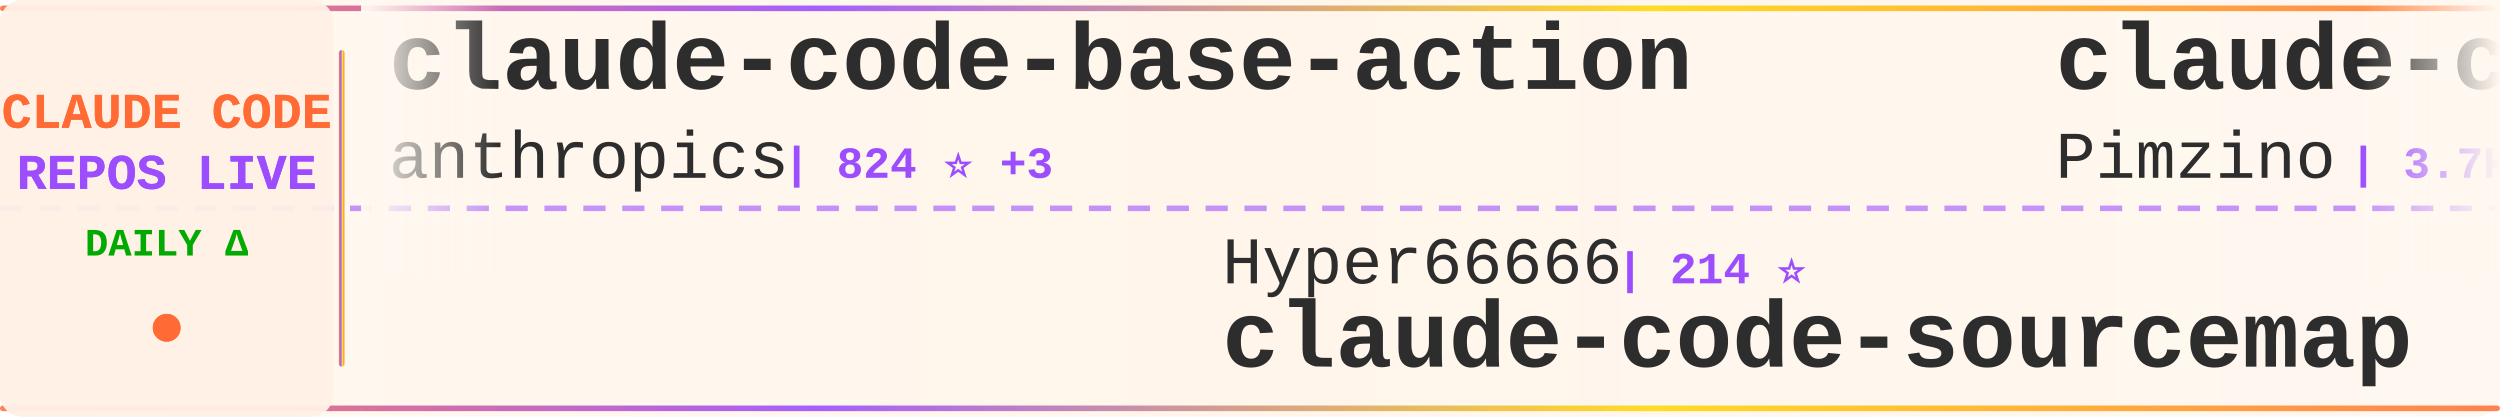
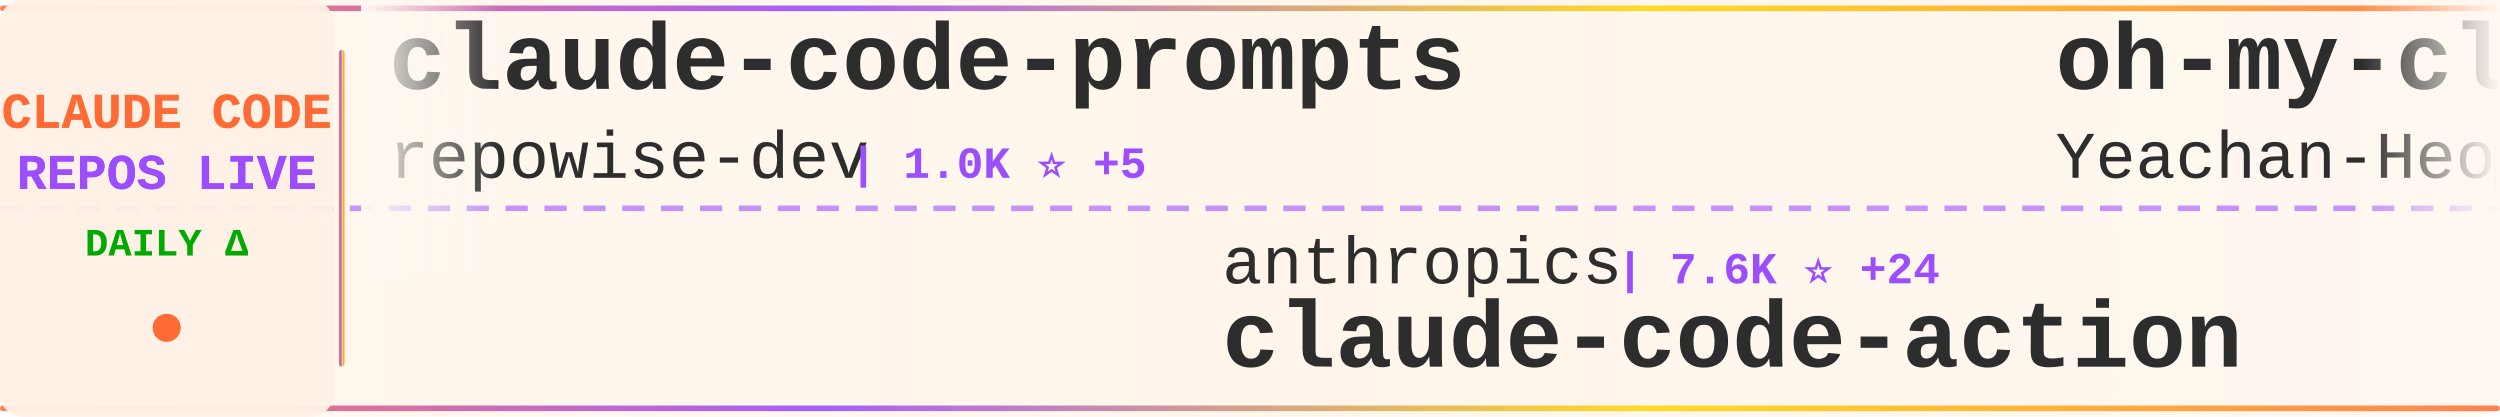
<svg xmlns="http://www.w3.org/2000/svg" width="900" height="150">
  <defs>
    <linearGradient id="tickerBg" x1="0%" y1="0%" x2="100%" y2="0%">
      <stop offset="0%" style="stop-color:#fff8f0;stop-opacity:0.98" />
      <stop offset="50%" style="stop-color:#fff5eb;stop-opacity:1" />
      <stop offset="100%" style="stop-color:#fff8f0;stop-opacity:0.98" />
    </linearGradient>
    <linearGradient id="borderGrad" x1="0%" y1="0%" x2="100%" y2="0%">
      <stop offset="0%" style="stop-color:#FF6B35;stop-opacity:0.85">
        <animate attributeName="stop-opacity" values="0.85;1;0.85" dur="2s" repeatCount="indefinite" />
      </stop>
      <stop offset="33%" style="stop-color:#9C4EFF;stop-opacity:0.9">
        <animate attributeName="stop-opacity" values="0.9;1;0.9" dur="2.2s" repeatCount="indefinite" />
      </stop>
      <stop offset="66%" style="stop-color:#FFD700;stop-opacity:0.85">
        <animate attributeName="stop-opacity" values="0.85;1;0.85" dur="1.8s" repeatCount="indefinite" />
      </stop>
      <stop offset="100%" style="stop-color:#FF6B35;stop-opacity:0.85">
        <animate attributeName="stop-opacity" values="0.85;1;0.85" dur="2s" repeatCount="indefinite" />
      </stop>
    </linearGradient>
    <filter id="textGlow">
      <feGaussianBlur stdDeviation="0.15" result="coloredBlur" />
      <feMerge>
        <feMergeNode in="coloredBlur" />
        <feMergeNode in="SourceGraphic" />
      </feMerge>
    </filter>
    <filter id="metricGlow">
      <feGaussianBlur stdDeviation="0.2" result="coloredBlur" />
      <feMerge>
        <feMergeNode in="coloredBlur" />
        <feMergeNode in="SourceGraphic" />
      </feMerge>
    </filter>
    <linearGradient id="leftFade" x1="0%" y1="0%" x2="100%" y2="0%">
      <stop offset="0%" style="stop-color:#fff8f0;stop-opacity:1" />
      <stop offset="100%" style="stop-color:#fff8f0;stop-opacity:0" />
    </linearGradient>
    <linearGradient id="rightFade" x1="0%" y1="0%" x2="100%" y2="0%">
      <stop offset="0%" style="stop-color:#fff8f0;stop-opacity:0" />
      <stop offset="100%" style="stop-color:#fff8f0;stop-opacity:1" />
    </linearGradient>
  </defs>
  <rect width="900" height="150" fill="url(#tickerBg)" rx="8" />
  <rect x="0" y="2" width="900" height="2" fill="url(#borderGrad)" rx="1" />
  <rect x="0" y="146" width="900" height="2" fill="url(#borderGrad)" rx="1" />
  <line x1="0" y1="75" x2="900" y2="75" stroke="#9C4EFF" stroke-width="2" stroke-dasharray="8 6" opacity="0.6" />
  <rect x="0" y="0" width="120" height="150" fill="#fff0e6" opacity="0.95" rx="8" />
  <text x="60" y="46" font-family="'Courier New', monospace" font-size="18" font-weight="bold" fill="#FF6B35" text-anchor="middle" filter="url(#textGlow)">
    CLAUDE CODE
  </text>
  <text x="60" y="68" font-family="'Courier New', monospace" font-size="18" font-weight="bold" fill="#9C4EFF" text-anchor="middle" filter="url(#textGlow)">
    REPOS LIVE
  </text>
  <text x="60" y="92" font-family="'Courier New', monospace" font-size="14" font-weight="bold" fill="#00aa00" text-anchor="middle">
    DAILY Δ
  </text>
  <circle cx="60" cy="118" r="5" fill="#FF6B35" filter="url(#metricGlow)">
    <animate attributeName="r" values="4;6;4" dur="1.5s" repeatCount="indefinite" />
    <animate attributeName="opacity" values="0.6;1;0.6" dur="1.5s" repeatCount="indefinite" />
  </circle>
  <rect x="122" y="18" width="2" height="114" fill="url(#borderGrad)" rx="1" />
  <clipPath id="tickerClip">
    <rect x="130" y="0" width="770" height="150" />
  </clipPath>
  <g clip-path="url(#tickerClip)">
    <g id="tickerItems">
      <animateTransform attributeName="transform" attributeType="XML" type="translate" from="0 0" to="-3000 0" dur="54s" repeatCount="indefinite" />
      <g transform="translate(0, 0)">
-         <text x="140" y="32" font-family="'Courier New', monospace" font-size="34" font-weight="bold" fill="#2d2d2d">claude-code-base-action</text>
-         <text x="140" y="64" font-family="'Courier New', monospace" font-size="24" font-weight="normal" fill="#2d2d2d" opacity="1.0">anthropics</text>
-         <text x="282" y="64" font-family="'Courier New', monospace" font-size="16" font-weight="bold" fill="#9C4EFF"> | 824 ⭐ +3</text>
+         <text x="140" y="32" font-family="'Courier New', monospace" font-size="34" font-weight="bold" fill="#2d2d2d">claude-code-prompts</text>
+         <text x="140" y="64" font-family="'Courier New', monospace" font-size="24" font-weight="normal" fill="#2d2d2d" opacity="1.0">repowise-dev</text>
+         <text x="306" y="64" font-family="'Courier New', monospace" font-size="16" font-weight="bold" fill="#9C4EFF"> | 1.0K ⭐ +5</text>
      </g>
      <g transform="translate(300, 0)">
-         <text x="140" y="102" font-family="'Courier New', monospace" font-size="24" font-weight="normal" fill="#2d2d2d" opacity="1.0">Hyper66666</text>
-         <text x="282" y="102" font-family="'Courier New', monospace" font-size="16" font-weight="bold" fill="#9C4EFF"> | 214 ⭐</text>
-         <text x="140" y="132" font-family="'Courier New', monospace" font-size="34" font-weight="bold" fill="#2d2d2d">claude-code-sourcemap</text>
+         <text x="140" y="102" font-family="'Courier New', monospace" font-size="24" font-weight="normal" fill="#2d2d2d" opacity="1.0">anthropics</text>
+         <text x="282" y="102" font-family="'Courier New', monospace" font-size="16" font-weight="bold" fill="#9C4EFF"> | 7.6K ⭐ +24</text>
+         <text x="140" y="132" font-family="'Courier New', monospace" font-size="34" font-weight="bold" fill="#2d2d2d">claude-code-action</text>
      </g>
      <g transform="translate(600, 0)">
-         <text x="140" y="32" font-family="'Courier New', monospace" font-size="34" font-weight="bold" fill="#2d2d2d">claude-code-spec-workflo...</text>
-         <text x="140" y="64" font-family="'Courier New', monospace" font-size="24" font-weight="normal" fill="#2d2d2d" opacity="1.0">Pimzino</text>
-         <text x="246" y="64" font-family="'Courier New', monospace" font-size="16" font-weight="bold" fill="#9C4EFF"> | 3.7K ⭐ +2</text>
+         <text x="140" y="32" font-family="'Courier New', monospace" font-size="34" font-weight="bold" fill="#2d2d2d">oh-my-claudecode</text>
+         <text x="140" y="64" font-family="'Courier New', monospace" font-size="24" font-weight="normal" fill="#2d2d2d" opacity="1.0">Yeachan-Heo</text>
+         <text x="294" y="64" font-family="'Courier New', monospace" font-size="16" font-weight="bold" fill="#9C4EFF"> | 33.8K ⭐ +163</text>
      </g>
      <g transform="translate(900, 0)">
-         <text x="140" y="102" font-family="'Courier New', monospace" font-size="24" font-weight="normal" fill="#2d2d2d" opacity="1.0">zebbern</text>
-         <text x="246" y="102" font-family="'Courier New', monospace" font-size="16" font-weight="bold" fill="#9C4EFF"> | 4.1K ⭐ +2</text>
-         <text x="140" y="132" font-family="'Courier New', monospace" font-size="34" font-weight="bold" fill="#2d2d2d">claude-code-guide</text>
+         <text x="140" y="102" font-family="'Courier New', monospace" font-size="24" font-weight="normal" fill="#2d2d2d" opacity="1.0">centminmod</text>
+         <text x="282" y="102" font-family="'Courier New', monospace" font-size="16" font-weight="bold" fill="#9C4EFF"> | 2.3K ⭐ +3</text>
+         <text x="140" y="132" font-family="'Courier New', monospace" font-size="34" font-weight="bold" fill="#2d2d2d">my-claude-code-setup</text>
      </g>
      <g transform="translate(1200, 0)">
-         <text x="140" y="32" font-family="'Courier New', monospace" font-size="34" font-weight="bold" fill="#2d2d2d">awesome-claude-code-tool...</text>
-         <text x="140" y="64" font-family="'Courier New', monospace" font-size="24" font-weight="normal" fill="#2d2d2d" opacity="1.0">rohitg00</text>
-         <text x="258" y="64" font-family="'Courier New', monospace" font-size="16" font-weight="bold" fill="#9C4EFF"> | 1.7K ⭐ +16</text>
+         <text x="140" y="32" font-family="'Courier New', monospace" font-size="34" font-weight="bold" fill="#2d2d2d">claude-code-source-build</text>
+         <text x="140" y="64" font-family="'Courier New', monospace" font-size="24" font-weight="normal" fill="#2d2d2d" opacity="1.0">andrew-kramer-inno</text>
+         <text x="378" y="64" font-family="'Courier New', monospace" font-size="16" font-weight="bold" fill="#9C4EFF"> | 588 ⭐</text>
      </g>
      <g transform="translate(1500, 0)">
-         <text x="140" y="102" font-family="'Courier New', monospace" font-size="24" font-weight="normal" fill="#2d2d2d" opacity="1.0">shanraisshan</text>
-         <text x="306" y="102" font-family="'Courier New', monospace" font-size="16" font-weight="bold" fill="#9C4EFF"> | 53.0K ⭐ +204</text>
-         <text x="140" y="132" font-family="'Courier New', monospace" font-size="34" font-weight="bold" fill="#2d2d2d">claude-code-best-practic...</text>
+         <text x="140" y="102" font-family="'Courier New', monospace" font-size="24" font-weight="normal" fill="#2d2d2d" opacity="1.0">anthropics</text>
+         <text x="282" y="102" font-family="'Courier New', monospace" font-size="16" font-weight="bold" fill="#9C4EFF"> | 824 ⭐ +3</text>
+         <text x="140" y="132" font-family="'Courier New', monospace" font-size="34" font-weight="bold" fill="#2d2d2d">claude-code-base-action</text>
      </g>
      <g transform="translate(1800, 0)">
-         <text x="140" y="32" font-family="'Courier New', monospace" font-size="34" font-weight="bold" fill="#2d2d2d">claude_code_src</text>
-         <text x="140" y="64" font-family="'Courier New', monospace" font-size="24" font-weight="normal" fill="#2d2d2d" opacity="1.0">ponponon</text>
-         <text x="258" y="64" font-family="'Courier New', monospace" font-size="16" font-weight="bold" fill="#9C4EFF"> | 2.2K ⭐ +5</text>
+         <text x="140" y="32" font-family="'Courier New', monospace" font-size="34" font-weight="bold" fill="#2d2d2d">claude-code-source</text>
+         <text x="140" y="64" font-family="'Courier New', monospace" font-size="24" font-weight="normal" fill="#2d2d2d" opacity="1.0">JrCx7scC</text>
+         <text x="258" y="64" font-family="'Courier New', monospace" font-size="16" font-weight="bold" fill="#9C4EFF"> | 367 ⭐</text>
      </g>
      <g transform="translate(2100, 0)">
-         <text x="140" y="102" font-family="'Courier New', monospace" font-size="24" font-weight="normal" fill="#2d2d2d" opacity="1.0">carlvellotti</text>
-         <text x="306" y="102" font-family="'Courier New', monospace" font-size="16" font-weight="bold" fill="#9C4EFF"> | 2.0K ⭐ +3</text>
-         <text x="140" y="132" font-family="'Courier New', monospace" font-size="34" font-weight="bold" fill="#2d2d2d">claude-code-pm-course</text>
+         <text x="140" y="102" font-family="'Courier New', monospace" font-size="24" font-weight="normal" fill="#2d2d2d" opacity="1.0">anthropics</text>
+         <text x="282" y="102" font-family="'Courier New', monospace" font-size="16" font-weight="bold" fill="#9C4EFF"> | 134.0K ⭐ +645</text>
+         <text x="140" y="132" font-family="'Courier New', monospace" font-size="34" font-weight="bold" fill="#2d2d2d">skills</text>
      </g>
      <g transform="translate(2400, 0)">
-         <text x="140" y="32" font-family="'Courier New', monospace" font-size="34" font-weight="bold" fill="#2d2d2d">awesome-claude-code-suba...</text>
-         <text x="140" y="64" font-family="'Courier New', monospace" font-size="24" font-weight="normal" fill="#2d2d2d" opacity="1.0">VoltAgent</text>
-         <text x="270" y="64" font-family="'Courier New', monospace" font-size="16" font-weight="bold" fill="#9C4EFF"> | 19.8K ⭐ +87</text>
+         <text x="140" y="32" font-family="'Courier New', monospace" font-size="34" font-weight="bold" fill="#2d2d2d">claude-code-infrastructu...</text>
+         <text x="140" y="64" font-family="'Courier New', monospace" font-size="24" font-weight="normal" fill="#2d2d2d" opacity="1.0">diet103</text>
+         <text x="246" y="64" font-family="'Courier New', monospace" font-size="16" font-weight="bold" fill="#9C4EFF"> | 9.6K ⭐ +5</text>
      </g>
      <g transform="translate(2700, 0)">
-         <text x="140" y="102" font-family="'Courier New', monospace" font-size="24" font-weight="normal" fill="#2d2d2d" opacity="1.0">FlorianBruniaux</text>
-         <text x="342" y="102" font-family="'Courier New', monospace" font-size="16" font-weight="bold" fill="#9C4EFF"> | 4.3K ⭐ +11</text>
-         <text x="140" y="132" font-family="'Courier New', monospace" font-size="34" font-weight="bold" fill="#2d2d2d">claude-code-ultimate-gui...</text>
+         <text x="140" y="102" font-family="'Courier New', monospace" font-size="24" font-weight="normal" fill="#2d2d2d" opacity="1.0">sickn33</text>
+         <text x="246" y="102" font-family="'Courier New', monospace" font-size="16" font-weight="bold" fill="#9C4EFF"> | 37.5K ⭐ +97</text>
+         <text x="140" y="132" font-family="'Courier New', monospace" font-size="34" font-weight="bold" fill="#2d2d2d">antigravity-awesome-skil...</text>
      </g>
      <g transform="translate(3000, 0)">
-         <text x="140" y="32" font-family="'Courier New', monospace" font-size="34" font-weight="bold" fill="#2d2d2d">claude-code-base-action</text>
-         <text x="140" y="64" font-family="'Courier New', monospace" font-size="24" font-weight="normal" fill="#2d2d2d" opacity="1.0">anthropics</text>
-         <text x="282" y="64" font-family="'Courier New', monospace" font-size="16" font-weight="bold" fill="#9C4EFF"> | 824 ⭐ +3</text>
+         <text x="140" y="32" font-family="'Courier New', monospace" font-size="34" font-weight="bold" fill="#2d2d2d">claude-code-prompts</text>
+         <text x="140" y="64" font-family="'Courier New', monospace" font-size="24" font-weight="normal" fill="#2d2d2d" opacity="1.0">repowise-dev</text>
+         <text x="306" y="64" font-family="'Courier New', monospace" font-size="16" font-weight="bold" fill="#9C4EFF"> | 1.0K ⭐ +5</text>
      </g>
      <g transform="translate(3300, 0)">
-         <text x="140" y="102" font-family="'Courier New', monospace" font-size="24" font-weight="normal" fill="#2d2d2d" opacity="1.0">Hyper66666</text>
-         <text x="282" y="102" font-family="'Courier New', monospace" font-size="16" font-weight="bold" fill="#9C4EFF"> | 214 ⭐</text>
-         <text x="140" y="132" font-family="'Courier New', monospace" font-size="34" font-weight="bold" fill="#2d2d2d">claude-code-sourcemap</text>
+         <text x="140" y="102" font-family="'Courier New', monospace" font-size="24" font-weight="normal" fill="#2d2d2d" opacity="1.0">anthropics</text>
+         <text x="282" y="102" font-family="'Courier New', monospace" font-size="16" font-weight="bold" fill="#9C4EFF"> | 7.6K ⭐ +24</text>
+         <text x="140" y="132" font-family="'Courier New', monospace" font-size="34" font-weight="bold" fill="#2d2d2d">claude-code-action</text>
      </g>
      <g transform="translate(3600, 0)">
-         <text x="140" y="32" font-family="'Courier New', monospace" font-size="34" font-weight="bold" fill="#2d2d2d">claude-code-spec-workflo...</text>
-         <text x="140" y="64" font-family="'Courier New', monospace" font-size="24" font-weight="normal" fill="#2d2d2d" opacity="1.0">Pimzino</text>
-         <text x="246" y="64" font-family="'Courier New', monospace" font-size="16" font-weight="bold" fill="#9C4EFF"> | 3.7K ⭐ +2</text>
+         <text x="140" y="32" font-family="'Courier New', monospace" font-size="34" font-weight="bold" fill="#2d2d2d">oh-my-claudecode</text>
+         <text x="140" y="64" font-family="'Courier New', monospace" font-size="24" font-weight="normal" fill="#2d2d2d" opacity="1.0">Yeachan-Heo</text>
+         <text x="294" y="64" font-family="'Courier New', monospace" font-size="16" font-weight="bold" fill="#9C4EFF"> | 33.8K ⭐ +163</text>
      </g>
      <g transform="translate(3900, 0)">
-         <text x="140" y="102" font-family="'Courier New', monospace" font-size="24" font-weight="normal" fill="#2d2d2d" opacity="1.0">zebbern</text>
-         <text x="246" y="102" font-family="'Courier New', monospace" font-size="16" font-weight="bold" fill="#9C4EFF"> | 4.1K ⭐ +2</text>
-         <text x="140" y="132" font-family="'Courier New', monospace" font-size="34" font-weight="bold" fill="#2d2d2d">claude-code-guide</text>
+         <text x="140" y="102" font-family="'Courier New', monospace" font-size="24" font-weight="normal" fill="#2d2d2d" opacity="1.0">centminmod</text>
+         <text x="282" y="102" font-family="'Courier New', monospace" font-size="16" font-weight="bold" fill="#9C4EFF"> | 2.3K ⭐ +3</text>
+         <text x="140" y="132" font-family="'Courier New', monospace" font-size="34" font-weight="bold" fill="#2d2d2d">my-claude-code-setup</text>
      </g>
    </g>
  </g>
  <rect x="130" y="0" width="50" height="100" fill="url(#leftFade)" />
  <rect x="850" y="0" width="50" height="100" fill="url(#rightFade)" />
</svg>
